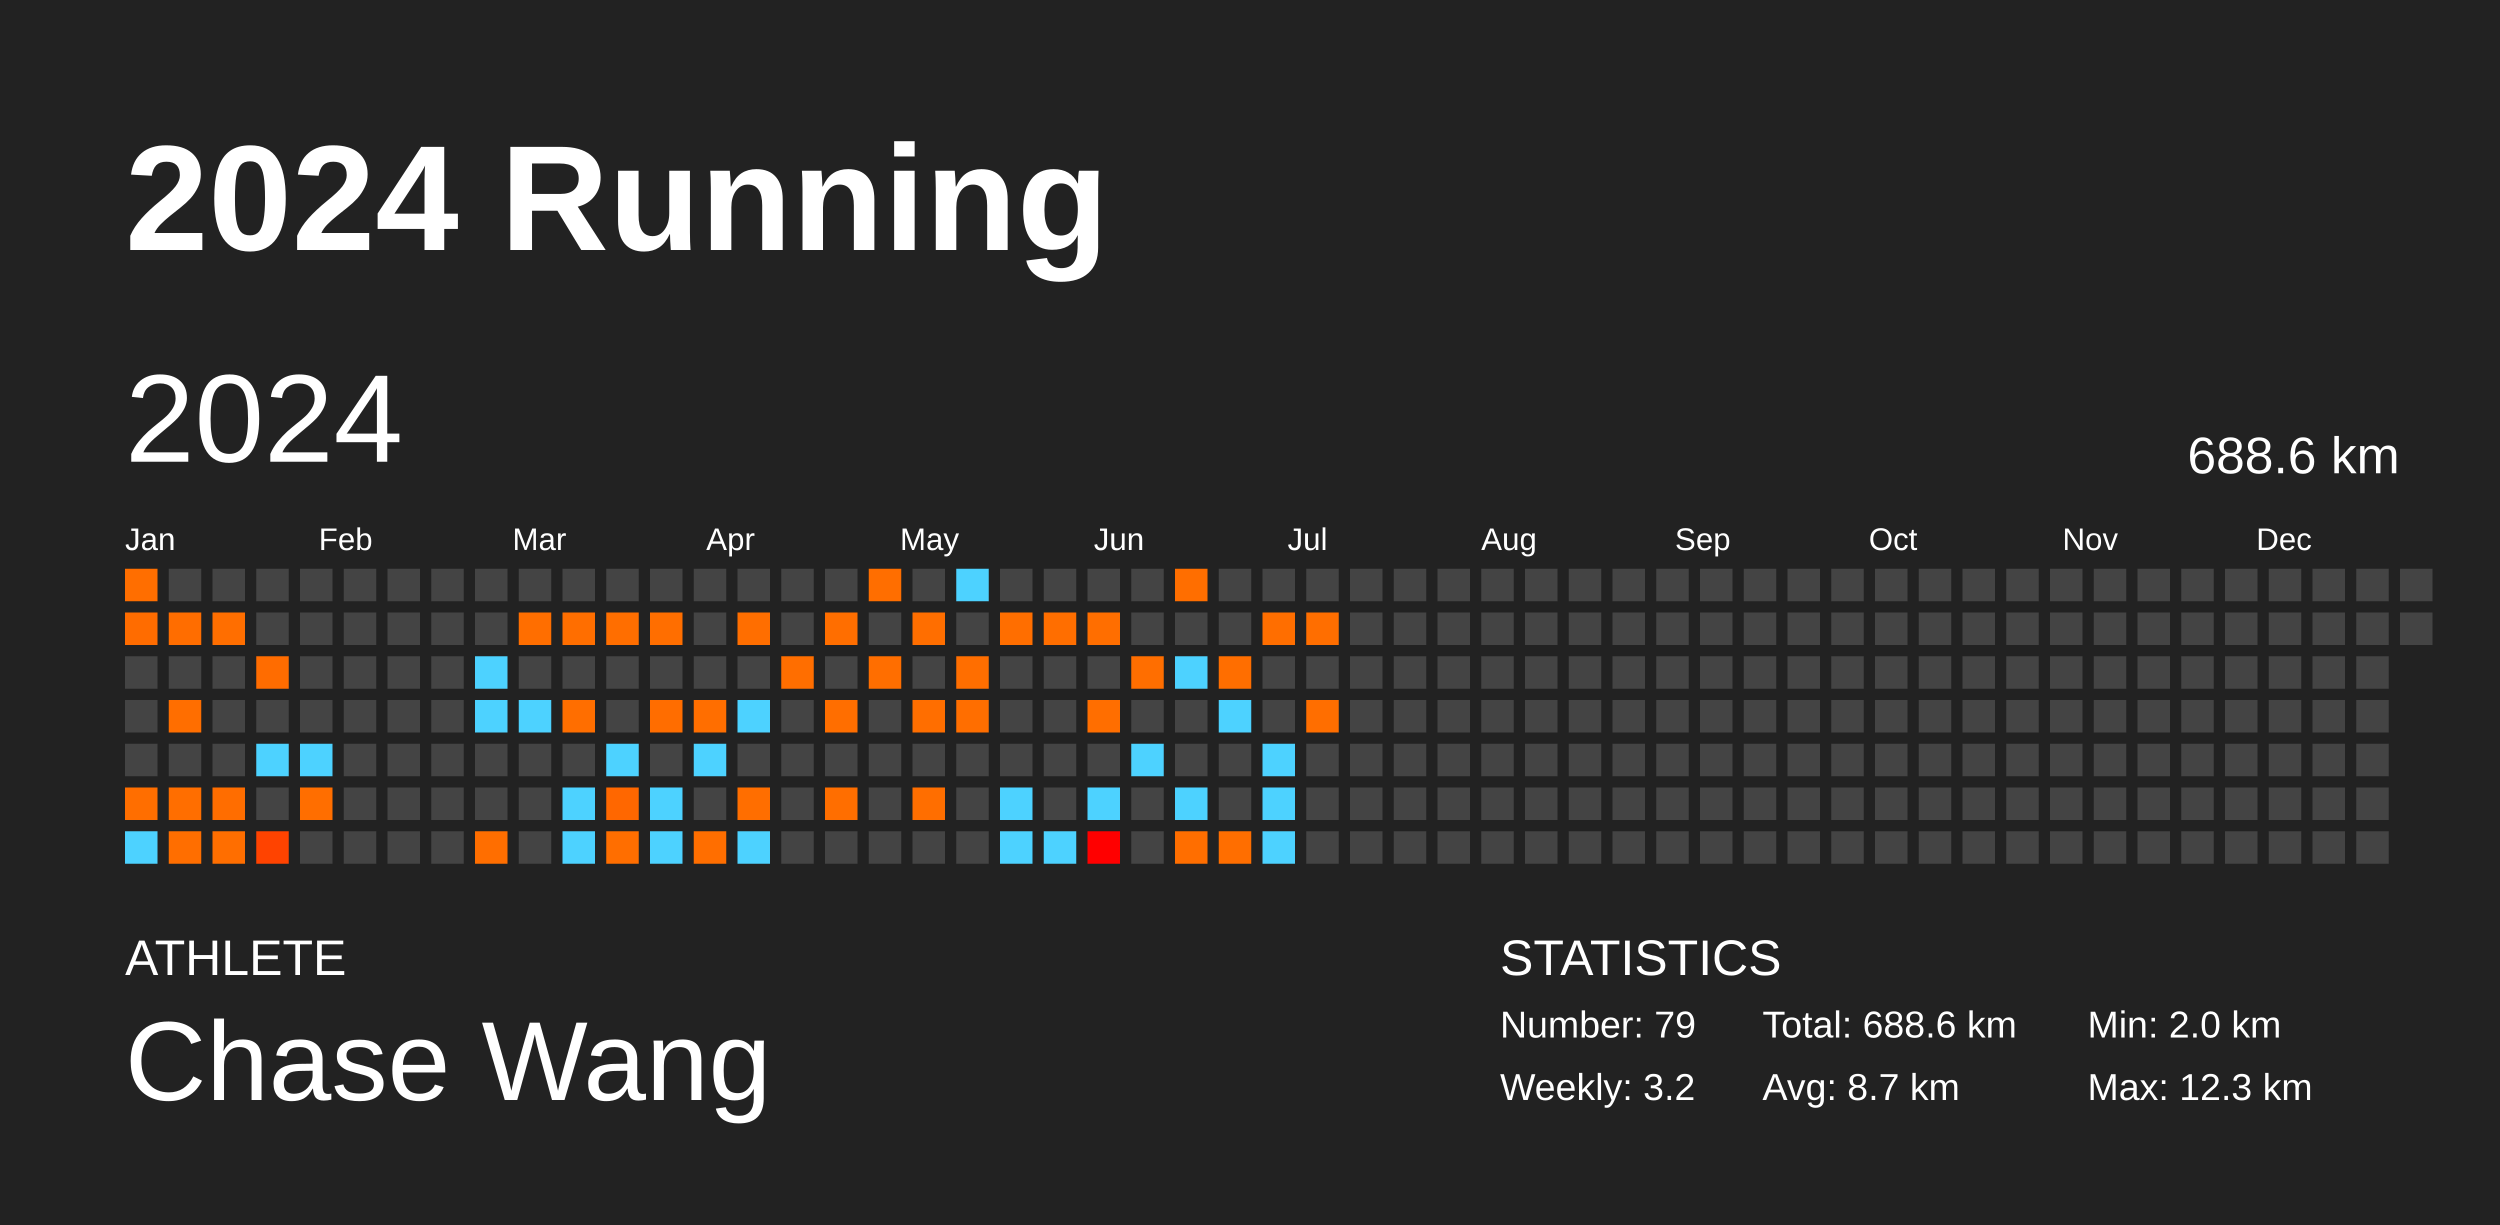
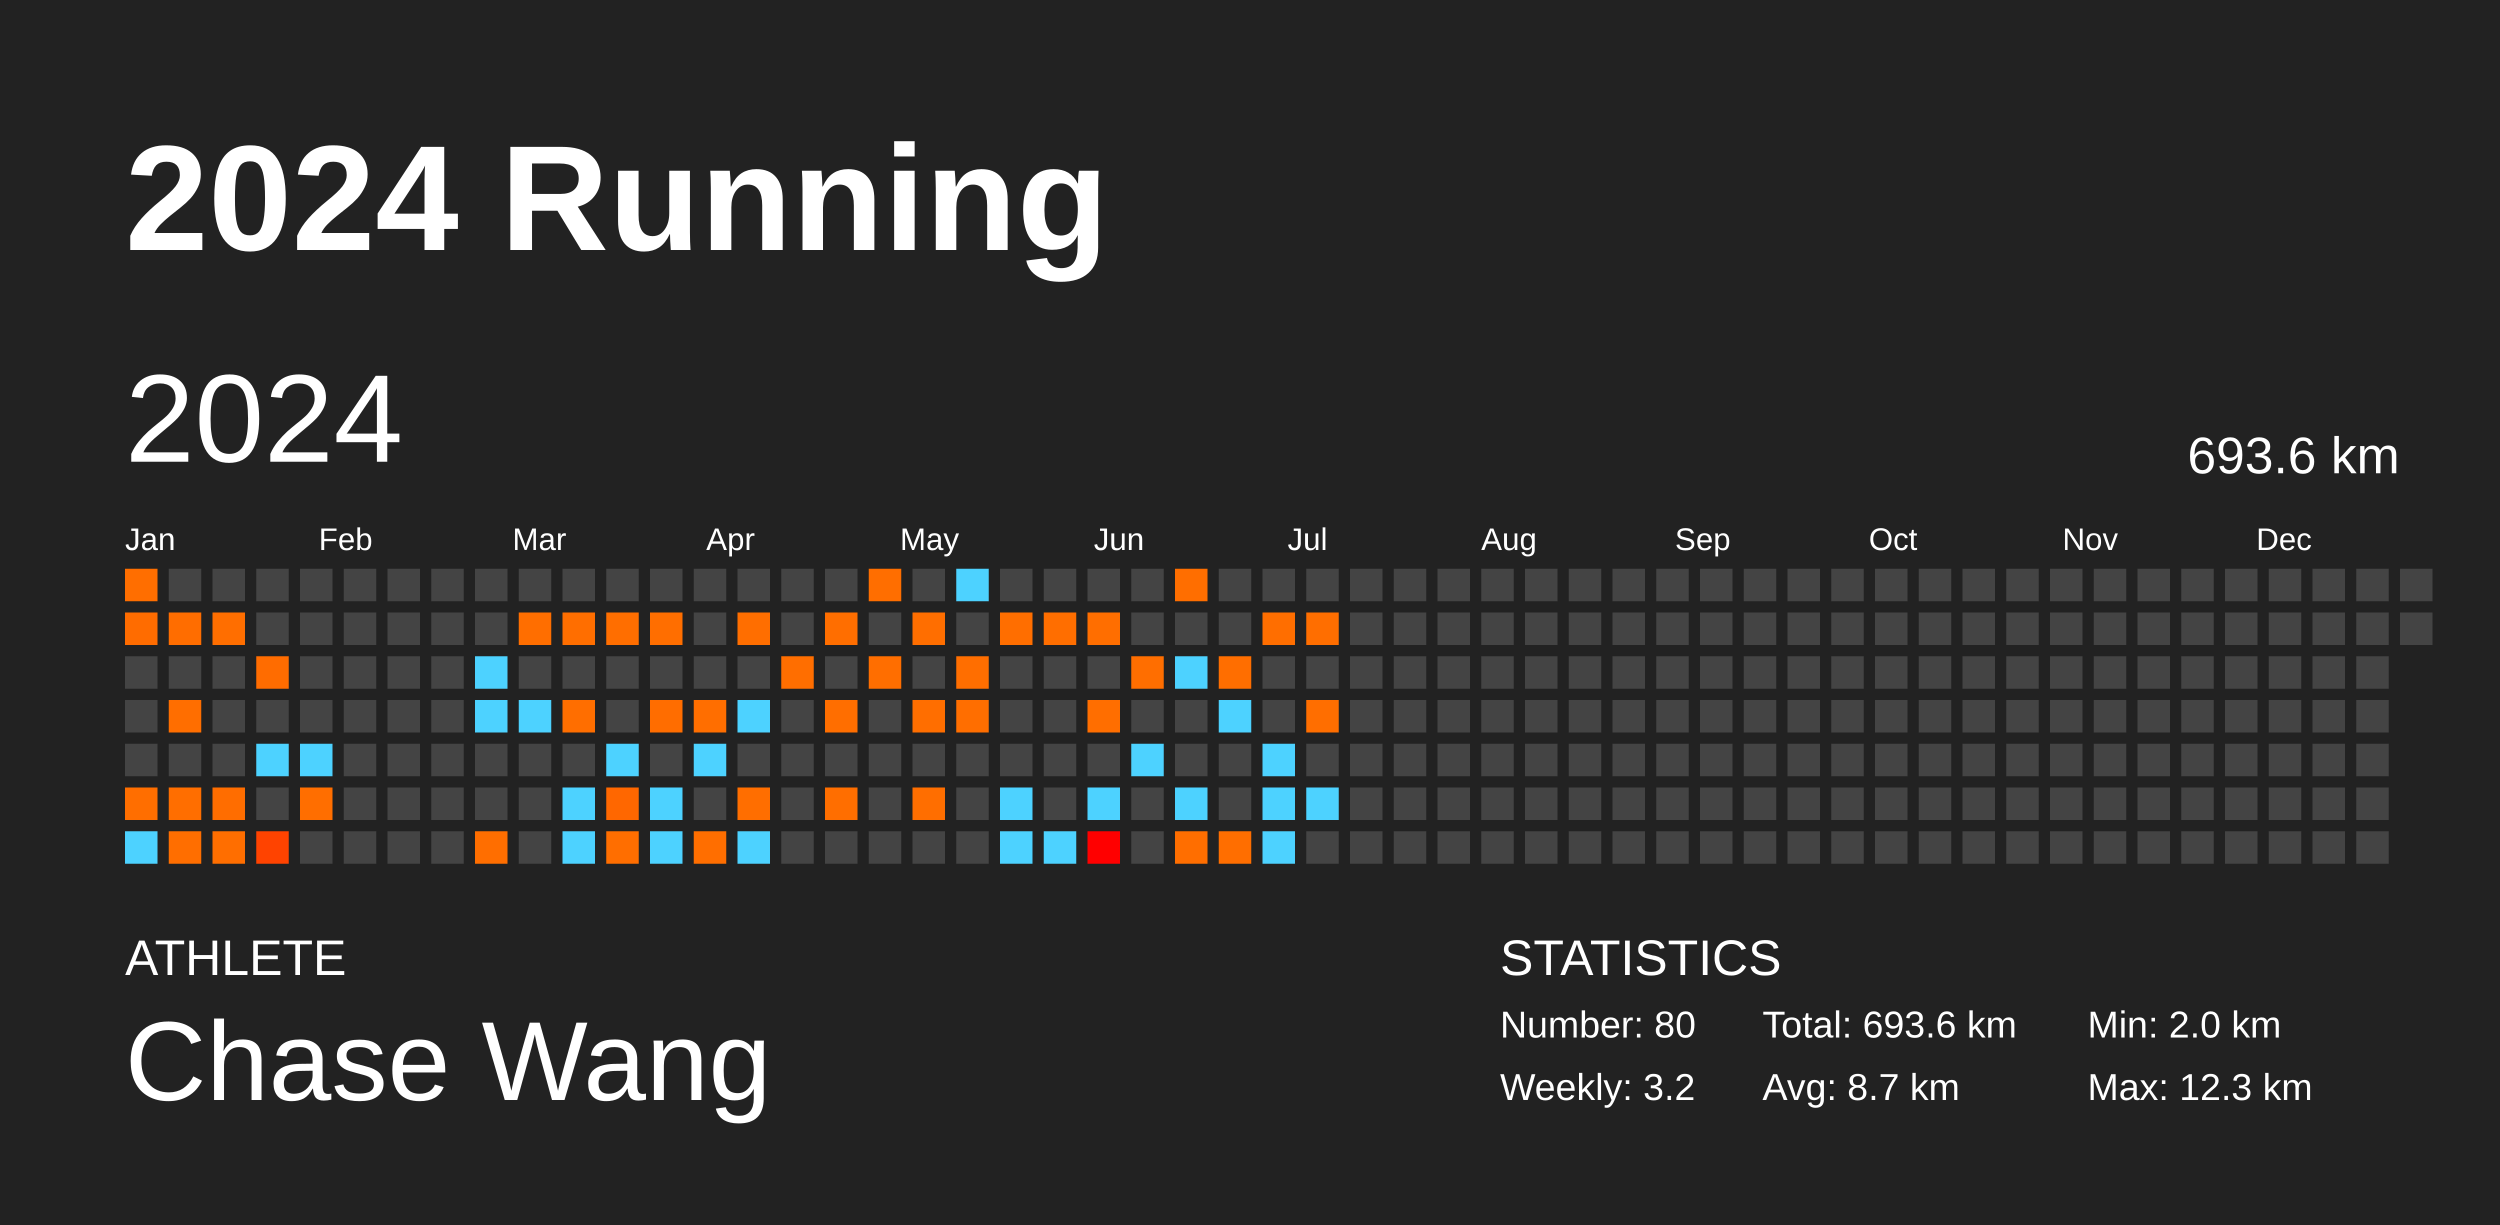
<svg xmlns="http://www.w3.org/2000/svg" baseProfile="full" height="98mm" version="1.1" viewBox="0,0,200,98" width="200mm">
  <defs />
  <rect fill="#222222" height="98" width="200" x="0" y="0" />
  <text fill="#FFFFFF" style="font-size:12px; font-family:Arial; font-weight:bold;" x="10" y="20">2024 Running</text>
  <text fill="#FFFFFF" style="font-size:4px; font-family:Arial" x="10" y="78">ATHLETE</text>
  <text fill="#FFFFFF" style="font-size:9px; font-family:Arial" x="10" y="88">Chase Wang</text>
  <text fill="#FFFFFF" style="font-size:4px; font-family:Arial" x="120" y="78">STATISTICS</text>
-   <text fill="#FFFFFF" style="font-size:3px; font-family:Arial" x="120" y="83">Number: 79</text>
+   <text fill="#FFFFFF" style="font-size:3px; font-family:Arial" x="120" y="83">Number: 80</text>
  <text fill="#FFFFFF" style="font-size:3px; font-family:Arial" x="120" y="88">Weekly: 3.2</text>
-   <text fill="#FFFFFF" style="font-size:3px; font-family:Arial" x="141" y="83">Total: 688.6 km</text>
+   <text fill="#FFFFFF" style="font-size:3px; font-family:Arial" x="141" y="83">Total: 693.6 km</text>
  <text fill="#FFFFFF" style="font-size:3px; font-family:Arial" x="141" y="88">Avg: 8.7 km</text>
  <text fill="#FFFFFF" style="font-size:3px; font-family:Arial" x="167" y="83">Min: 2.0 km</text>
  <text fill="#FFFFFF" style="font-size:3px; font-family:Arial" x="167" y="88">Max: 12.3 km</text>
  <text dominant-baseline="hanging" fill="#FFFFFF" style="font-size:10.0px; font-family:Arial;" x="10" y="30">2024</text>
-   <text dominant-baseline="hanging" fill="#FFFFFF" style="font-size:4.125px; font-family:Arial;" x="175" y="35">688.6 km</text>
+   <text dominant-baseline="hanging" fill="#FFFFFF" style="font-size:4.125px; font-family:Arial;" x="175" y="35">693.6 km</text>
  <text fill="#FFFFFF" style="font-size:2.5px; font-family:Arial" x="10.0" y="44">Jan</text>
  <text fill="#FFFFFF" style="font-size:2.5px; font-family:Arial" x="25.5" y="44">Feb</text>
  <text fill="#FFFFFF" style="font-size:2.5px; font-family:Arial" x="41.0" y="44">Mar</text>
  <text fill="#FFFFFF" style="font-size:2.5px; font-family:Arial" x="56.5" y="44">Apr</text>
  <text fill="#FFFFFF" style="font-size:2.5px; font-family:Arial" x="72.0" y="44">May</text>
  <text fill="#FFFFFF" style="font-size:2.5px; font-family:Arial" x="87.5" y="44">Jun</text>
  <text fill="#FFFFFF" style="font-size:2.5px; font-family:Arial" x="103.0" y="44">Jul</text>
  <text fill="#FFFFFF" style="font-size:2.5px; font-family:Arial" x="118.5" y="44">Aug</text>
  <text fill="#FFFFFF" style="font-size:2.5px; font-family:Arial" x="134.0" y="44">Sep</text>
  <text fill="#FFFFFF" style="font-size:2.5px; font-family:Arial" x="149.5" y="44">Oct</text>
  <text fill="#FFFFFF" style="font-size:2.5px; font-family:Arial" x="165.0" y="44">Nov</text>
  <text fill="#FFFFFF" style="font-size:2.5px; font-family:Arial" x="180.5" y="44">Dec</text>
  <rect fill="#ff6e00" height="2.6" width="2.6" x="10.0" y="45.5" />
  <rect fill="#ff6c00" height="2.6" width="2.6" x="10.0" y="49.0" />
  <rect fill="#444444" height="2.6" width="2.6" x="10.0" y="52.5" />
  <rect fill="#444444" height="2.6" width="2.6" x="10.0" y="56.0" />
  <rect fill="#444444" height="2.6" width="2.6" x="10.0" y="59.5" />
  <rect fill="#ff6e00" height="2.6" width="2.6" x="10.0" y="63.0" />
  <rect fill="#4dd2ff" height="2.6" width="2.6" x="10.0" y="66.5" />
  <rect fill="#444444" height="2.6" width="2.6" x="13.5" y="45.5" />
  <rect fill="#ff6d00" height="2.6" width="2.6" x="13.5" y="49.0" />
  <rect fill="#444444" height="2.6" width="2.6" x="13.5" y="52.5" />
  <rect fill="#ff6e00" height="2.6" width="2.6" x="13.5" y="56.0" />
  <rect fill="#444444" height="2.6" width="2.6" x="13.5" y="59.5" />
  <rect fill="#ff6e00" height="2.6" width="2.6" x="13.5" y="63.0" />
  <rect fill="#ff6e00" height="2.6" width="2.6" x="13.5" y="66.5" />
  <rect fill="#444444" height="2.6" width="2.6" x="17.0" y="45.5" />
  <rect fill="#ff6e00" height="2.6" width="2.6" x="17.0" y="49.0" />
  <rect fill="#444444" height="2.6" width="2.6" x="17.0" y="52.5" />
  <rect fill="#444444" height="2.6" width="2.6" x="17.0" y="56.0" />
  <rect fill="#444444" height="2.6" width="2.6" x="17.0" y="59.5" />
  <rect fill="#ff6d00" height="2.6" width="2.6" x="17.0" y="63.0" />
  <rect fill="#ff6e00" height="2.6" width="2.6" x="17.0" y="66.5" />
  <rect fill="#444444" height="2.6" width="2.6" x="20.5" y="45.5" />
  <rect fill="#444444" height="2.6" width="2.6" x="20.5" y="49.0" />
  <rect fill="#ff6c00" height="2.6" width="2.6" x="20.5" y="52.5" />
  <rect fill="#444444" height="2.6" width="2.6" x="20.5" y="56.0" />
  <rect fill="#4dd2ff" height="2.6" width="2.6" x="20.5" y="59.5" />
  <rect fill="#444444" height="2.6" width="2.6" x="20.5" y="63.0" />
  <rect fill="#ff4300" height="2.6" width="2.6" x="20.5" y="66.5" />
  <rect fill="#444444" height="2.6" width="2.6" x="24.0" y="45.5" />
  <rect fill="#444444" height="2.6" width="2.6" x="24.0" y="49.0" />
  <rect fill="#444444" height="2.6" width="2.6" x="24.0" y="52.5" />
  <rect fill="#444444" height="2.6" width="2.6" x="24.0" y="56.0" />
  <rect fill="#4dd2ff" height="2.6" width="2.6" x="24.0" y="59.5" />
  <rect fill="#ff6e00" height="2.6" width="2.6" x="24.0" y="63.0" />
  <rect fill="#444444" height="2.6" width="2.6" x="24.0" y="66.5" />
  <rect fill="#444444" height="2.6" width="2.6" x="27.5" y="45.5" />
  <rect fill="#444444" height="2.6" width="2.6" x="27.5" y="49.0" />
  <rect fill="#444444" height="2.6" width="2.6" x="27.5" y="52.5" />
  <rect fill="#444444" height="2.6" width="2.6" x="27.5" y="56.0" />
  <rect fill="#444444" height="2.6" width="2.6" x="27.5" y="59.5" />
  <rect fill="#444444" height="2.6" width="2.6" x="27.5" y="63.0" />
  <rect fill="#444444" height="2.6" width="2.6" x="27.5" y="66.5" />
  <rect fill="#444444" height="2.6" width="2.6" x="31.0" y="45.5" />
  <rect fill="#444444" height="2.6" width="2.6" x="31.0" y="49.0" />
  <rect fill="#444444" height="2.6" width="2.6" x="31.0" y="52.5" />
  <rect fill="#444444" height="2.6" width="2.6" x="31.0" y="56.0" />
  <rect fill="#444444" height="2.6" width="2.6" x="31.0" y="59.5" />
  <rect fill="#444444" height="2.6" width="2.6" x="31.0" y="63.0" />
  <rect fill="#444444" height="2.6" width="2.6" x="31.0" y="66.5" />
  <rect fill="#444444" height="2.6" width="2.6" x="34.5" y="45.5" />
  <rect fill="#444444" height="2.6" width="2.6" x="34.5" y="49.0" />
  <rect fill="#444444" height="2.6" width="2.6" x="34.5" y="52.5" />
  <rect fill="#444444" height="2.6" width="2.6" x="34.5" y="56.0" />
  <rect fill="#444444" height="2.6" width="2.6" x="34.5" y="59.5" />
  <rect fill="#444444" height="2.6" width="2.6" x="34.5" y="63.0" />
  <rect fill="#444444" height="2.6" width="2.6" x="34.5" y="66.5" />
  <rect fill="#444444" height="2.6" width="2.6" x="38.0" y="45.5" />
  <rect fill="#444444" height="2.6" width="2.6" x="38.0" y="49.0" />
  <rect fill="#4dd2ff" height="2.6" width="2.6" x="38.0" y="52.5" />
  <rect fill="#4dd2ff" height="2.6" width="2.6" x="38.0" y="56.0" />
  <rect fill="#444444" height="2.6" width="2.6" x="38.0" y="59.5" />
  <rect fill="#444444" height="2.6" width="2.6" x="38.0" y="63.0" />
  <rect fill="#ff6e00" height="2.6" width="2.6" x="38.0" y="66.5" />
  <rect fill="#444444" height="2.6" width="2.6" x="41.5" y="45.5" />
  <rect fill="#ff6e00" height="2.6" width="2.6" x="41.5" y="49.0" />
  <rect fill="#444444" height="2.6" width="2.6" x="41.5" y="52.5" />
  <rect fill="#4dd2ff" height="2.6" width="2.6" x="41.5" y="56.0" />
  <rect fill="#444444" height="2.6" width="2.6" x="41.5" y="59.5" />
  <rect fill="#444444" height="2.6" width="2.6" x="41.5" y="63.0" />
  <rect fill="#444444" height="2.6" width="2.6" x="41.5" y="66.5" />
  <rect fill="#444444" height="2.6" width="2.6" x="45.0" y="45.5" />
  <rect fill="#ff6e00" height="2.6" width="2.6" x="45.0" y="49.0" />
  <rect fill="#444444" height="2.6" width="2.6" x="45.0" y="52.5" />
  <rect fill="#ff6e00" height="2.6" width="2.6" x="45.0" y="56.0" />
  <rect fill="#444444" height="2.6" width="2.6" x="45.0" y="59.5" />
  <rect fill="#4dd2ff" height="2.6" width="2.6" x="45.0" y="63.0" />
  <rect fill="#4dd2ff" height="2.6" width="2.6" x="45.0" y="66.5" />
  <rect fill="#444444" height="2.6" width="2.6" x="48.5" y="45.5" />
  <rect fill="#ff6e00" height="2.6" width="2.6" x="48.5" y="49.0" />
  <rect fill="#444444" height="2.6" width="2.6" x="48.5" y="52.5" />
  <rect fill="#444444" height="2.6" width="2.6" x="48.5" y="56.0" />
  <rect fill="#4dd2ff" height="2.6" width="2.6" x="48.5" y="59.5" />
  <rect fill="#ff6700" height="2.6" width="2.6" x="48.5" y="63.0" />
  <rect fill="#ff6e00" height="2.6" width="2.6" x="48.5" y="66.5" />
  <rect fill="#444444" height="2.6" width="2.6" x="52.0" y="45.5" />
  <rect fill="#ff6e00" height="2.6" width="2.6" x="52.0" y="49.0" />
  <rect fill="#444444" height="2.6" width="2.6" x="52.0" y="52.5" />
  <rect fill="#ff6d00" height="2.6" width="2.6" x="52.0" y="56.0" />
  <rect fill="#444444" height="2.6" width="2.6" x="52.0" y="59.5" />
  <rect fill="#4dd2ff" height="2.6" width="2.6" x="52.0" y="63.0" />
  <rect fill="#4dd2ff" height="2.6" width="2.6" x="52.0" y="66.5" />
  <rect fill="#444444" height="2.6" width="2.6" x="55.5" y="45.5" />
  <rect fill="#444444" height="2.6" width="2.6" x="55.5" y="49.0" />
  <rect fill="#444444" height="2.6" width="2.6" x="55.5" y="52.5" />
  <rect fill="#ff6e00" height="2.6" width="2.6" x="55.5" y="56.0" />
  <rect fill="#4dd2ff" height="2.6" width="2.6" x="55.5" y="59.5" />
  <rect fill="#444444" height="2.6" width="2.6" x="55.5" y="63.0" />
  <rect fill="#ff6e00" height="2.6" width="2.6" x="55.5" y="66.5" />
  <rect fill="#444444" height="2.6" width="2.6" x="59.0" y="45.5" />
  <rect fill="#ff6e00" height="2.6" width="2.6" x="59.0" y="49.0" />
  <rect fill="#444444" height="2.6" width="2.6" x="59.0" y="52.5" />
  <rect fill="#4dd2ff" height="2.6" width="2.6" x="59.0" y="56.0" />
  <rect fill="#444444" height="2.6" width="2.6" x="59.0" y="59.5" />
  <rect fill="#ff6e00" height="2.6" width="2.6" x="59.0" y="63.0" />
  <rect fill="#4dd2ff" height="2.6" width="2.6" x="59.0" y="66.5" />
  <rect fill="#444444" height="2.6" width="2.6" x="62.5" y="45.5" />
  <rect fill="#444444" height="2.6" width="2.6" x="62.5" y="49.0" />
  <rect fill="#ff6e00" height="2.6" width="2.6" x="62.5" y="52.5" />
  <rect fill="#444444" height="2.6" width="2.6" x="62.5" y="56.0" />
  <rect fill="#444444" height="2.6" width="2.6" x="62.5" y="59.5" />
  <rect fill="#444444" height="2.6" width="2.6" x="62.5" y="63.0" />
  <rect fill="#444444" height="2.6" width="2.6" x="62.5" y="66.5" />
  <rect fill="#444444" height="2.6" width="2.6" x="66.0" y="45.5" />
  <rect fill="#ff6e00" height="2.6" width="2.6" x="66.0" y="49.0" />
  <rect fill="#444444" height="2.6" width="2.6" x="66.0" y="52.5" />
  <rect fill="#ff6e00" height="2.6" width="2.6" x="66.0" y="56.0" />
  <rect fill="#444444" height="2.6" width="2.6" x="66.0" y="59.5" />
  <rect fill="#ff6e00" height="2.6" width="2.6" x="66.0" y="63.0" />
  <rect fill="#444444" height="2.6" width="2.6" x="66.0" y="66.5" />
  <rect fill="#ff6e00" height="2.6" width="2.6" x="69.5" y="45.5" />
  <rect fill="#444444" height="2.6" width="2.6" x="69.5" y="49.0" />
  <rect fill="#ff6e00" height="2.6" width="2.6" x="69.5" y="52.5" />
  <rect fill="#444444" height="2.6" width="2.6" x="69.5" y="56.0" />
  <rect fill="#444444" height="2.6" width="2.6" x="69.5" y="59.5" />
  <rect fill="#444444" height="2.6" width="2.6" x="69.5" y="63.0" />
  <rect fill="#444444" height="2.6" width="2.6" x="69.5" y="66.5" />
  <rect fill="#444444" height="2.6" width="2.6" x="73.0" y="45.5" />
  <rect fill="#ff6e00" height="2.6" width="2.6" x="73.0" y="49.0" />
  <rect fill="#444444" height="2.6" width="2.6" x="73.0" y="52.5" />
  <rect fill="#ff6e00" height="2.6" width="2.6" x="73.0" y="56.0" />
  <rect fill="#444444" height="2.6" width="2.6" x="73.0" y="59.5" />
  <rect fill="#ff6e00" height="2.6" width="2.6" x="73.0" y="63.0" />
  <rect fill="#444444" height="2.6" width="2.6" x="73.0" y="66.5" />
  <rect fill="#4dd2ff" height="2.6" width="2.6" x="76.5" y="45.5" />
  <rect fill="#444444" height="2.6" width="2.6" x="76.5" y="49.0" />
  <rect fill="#ff6e00" height="2.6" width="2.6" x="76.5" y="52.5" />
  <rect fill="#ff6e00" height="2.6" width="2.6" x="76.5" y="56.0" />
  <rect fill="#444444" height="2.6" width="2.6" x="76.5" y="59.5" />
  <rect fill="#444444" height="2.6" width="2.6" x="76.5" y="63.0" />
  <rect fill="#444444" height="2.6" width="2.6" x="76.5" y="66.5" />
  <rect fill="#444444" height="2.6" width="2.6" x="80.0" y="45.5" />
  <rect fill="#ff6e00" height="2.6" width="2.6" x="80.0" y="49.0" />
  <rect fill="#444444" height="2.6" width="2.6" x="80.0" y="52.5" />
  <rect fill="#444444" height="2.6" width="2.6" x="80.0" y="56.0" />
  <rect fill="#444444" height="2.6" width="2.6" x="80.0" y="59.5" />
  <rect fill="#4dd2ff" height="2.6" width="2.6" x="80.0" y="63.0" />
  <rect fill="#4dd2ff" height="2.6" width="2.6" x="80.0" y="66.5" />
  <rect fill="#444444" height="2.6" width="2.6" x="83.5" y="45.5" />
  <rect fill="#ff6e00" height="2.6" width="2.6" x="83.5" y="49.0" />
  <rect fill="#444444" height="2.6" width="2.6" x="83.5" y="52.5" />
  <rect fill="#444444" height="2.6" width="2.6" x="83.5" y="56.0" />
  <rect fill="#444444" height="2.6" width="2.6" x="83.5" y="59.5" />
  <rect fill="#444444" height="2.6" width="2.6" x="83.5" y="63.0" />
  <rect fill="#4dd2ff" height="2.6" width="2.6" x="83.5" y="66.5" />
  <rect fill="#444444" height="2.6" width="2.6" x="87.0" y="45.5" />
  <rect fill="#ff6e00" height="2.6" width="2.6" x="87.0" y="49.0" />
  <rect fill="#444444" height="2.6" width="2.6" x="87.0" y="52.5" />
  <rect fill="#ff6e00" height="2.6" width="2.6" x="87.0" y="56.0" />
  <rect fill="#444444" height="2.6" width="2.6" x="87.0" y="59.5" />
  <rect fill="#4dd2ff" height="2.6" width="2.6" x="87.0" y="63.0" />
  <rect fill="#ff0000" height="2.6" width="2.6" x="87.0" y="66.5" />
  <rect fill="#444444" height="2.6" width="2.6" x="90.5" y="45.5" />
  <rect fill="#444444" height="2.6" width="2.6" x="90.5" y="49.0" />
  <rect fill="#ff6e00" height="2.6" width="2.6" x="90.5" y="52.5" />
  <rect fill="#444444" height="2.6" width="2.6" x="90.5" y="56.0" />
  <rect fill="#4dd2ff" height="2.6" width="2.6" x="90.5" y="59.5" />
  <rect fill="#444444" height="2.6" width="2.6" x="90.5" y="63.0" />
  <rect fill="#444444" height="2.6" width="2.6" x="90.5" y="66.5" />
  <rect fill="#ff6e00" height="2.6" width="2.6" x="94.0" y="45.5" />
  <rect fill="#444444" height="2.6" width="2.6" x="94.0" y="49.0" />
  <rect fill="#4dd2ff" height="2.6" width="2.6" x="94.0" y="52.5" />
  <rect fill="#444444" height="2.6" width="2.6" x="94.0" y="56.0" />
  <rect fill="#444444" height="2.6" width="2.6" x="94.0" y="59.5" />
  <rect fill="#4dd2ff" height="2.6" width="2.6" x="94.0" y="63.0" />
  <rect fill="#ff6e00" height="2.6" width="2.6" x="94.0" y="66.5" />
  <rect fill="#444444" height="2.6" width="2.6" x="97.5" y="45.5" />
  <rect fill="#444444" height="2.6" width="2.6" x="97.5" y="49.0" />
  <rect fill="#ff6e00" height="2.6" width="2.6" x="97.5" y="52.5" />
  <rect fill="#4dd2ff" height="2.6" width="2.6" x="97.5" y="56.0" />
  <rect fill="#444444" height="2.6" width="2.6" x="97.5" y="59.5" />
  <rect fill="#444444" height="2.6" width="2.6" x="97.5" y="63.0" />
  <rect fill="#ff6e00" height="2.6" width="2.6" x="97.5" y="66.5" />
  <rect fill="#444444" height="2.6" width="2.6" x="101.0" y="45.5" />
  <rect fill="#ff6e00" height="2.6" width="2.6" x="101.0" y="49.0" />
  <rect fill="#444444" height="2.6" width="2.6" x="101.0" y="52.5" />
  <rect fill="#444444" height="2.6" width="2.6" x="101.0" y="56.0" />
  <rect fill="#4dd2ff" height="2.6" width="2.6" x="101.0" y="59.5" />
  <rect fill="#4dd2ff" height="2.6" width="2.6" x="101.0" y="63.0" />
  <rect fill="#4dd2ff" height="2.6" width="2.6" x="101.0" y="66.5" />
  <rect fill="#444444" height="2.6" width="2.6" x="104.5" y="45.5" />
  <rect fill="#ff6e00" height="2.6" width="2.6" x="104.5" y="49.0" />
  <rect fill="#444444" height="2.6" width="2.6" x="104.5" y="52.5" />
  <rect fill="#ff6e00" height="2.6" width="2.6" x="104.5" y="56.0" />
  <rect fill="#444444" height="2.6" width="2.6" x="104.5" y="59.5" />
-   <rect fill="#444444" height="2.6" width="2.6" x="104.5" y="63.0" />
+   <rect fill="#4dd2ff" height="2.6" width="2.6" x="104.5" y="63.0" />
  <rect fill="#444444" height="2.6" width="2.6" x="104.5" y="66.5" />
  <rect fill="#444444" height="2.6" width="2.6" x="108.0" y="45.5" />
  <rect fill="#444444" height="2.6" width="2.6" x="108.0" y="49.0" />
  <rect fill="#444444" height="2.6" width="2.6" x="108.0" y="52.5" />
  <rect fill="#444444" height="2.6" width="2.6" x="108.0" y="56.0" />
  <rect fill="#444444" height="2.6" width="2.6" x="108.0" y="59.5" />
  <rect fill="#444444" height="2.6" width="2.6" x="108.0" y="63.0" />
  <rect fill="#444444" height="2.6" width="2.6" x="108.0" y="66.5" />
  <rect fill="#444444" height="2.6" width="2.6" x="111.5" y="45.5" />
  <rect fill="#444444" height="2.6" width="2.6" x="111.5" y="49.0" />
  <rect fill="#444444" height="2.6" width="2.6" x="111.5" y="52.5" />
  <rect fill="#444444" height="2.6" width="2.6" x="111.5" y="56.0" />
  <rect fill="#444444" height="2.6" width="2.6" x="111.5" y="59.5" />
  <rect fill="#444444" height="2.6" width="2.6" x="111.5" y="63.0" />
  <rect fill="#444444" height="2.6" width="2.6" x="111.5" y="66.5" />
  <rect fill="#444444" height="2.6" width="2.6" x="115.0" y="45.5" />
  <rect fill="#444444" height="2.6" width="2.6" x="115.0" y="49.0" />
  <rect fill="#444444" height="2.6" width="2.6" x="115.0" y="52.5" />
  <rect fill="#444444" height="2.6" width="2.6" x="115.0" y="56.0" />
  <rect fill="#444444" height="2.6" width="2.6" x="115.0" y="59.5" />
  <rect fill="#444444" height="2.6" width="2.6" x="115.0" y="63.0" />
  <rect fill="#444444" height="2.6" width="2.6" x="115.0" y="66.5" />
  <rect fill="#444444" height="2.6" width="2.6" x="118.5" y="45.5" />
  <rect fill="#444444" height="2.6" width="2.6" x="118.5" y="49.0" />
  <rect fill="#444444" height="2.6" width="2.6" x="118.5" y="52.5" />
  <rect fill="#444444" height="2.6" width="2.6" x="118.5" y="56.0" />
  <rect fill="#444444" height="2.6" width="2.6" x="118.5" y="59.5" />
  <rect fill="#444444" height="2.6" width="2.6" x="118.5" y="63.0" />
  <rect fill="#444444" height="2.6" width="2.6" x="118.5" y="66.5" />
  <rect fill="#444444" height="2.6" width="2.6" x="122.0" y="45.5" />
  <rect fill="#444444" height="2.6" width="2.6" x="122.0" y="49.0" />
  <rect fill="#444444" height="2.6" width="2.6" x="122.0" y="52.5" />
  <rect fill="#444444" height="2.6" width="2.6" x="122.0" y="56.0" />
  <rect fill="#444444" height="2.6" width="2.6" x="122.0" y="59.5" />
  <rect fill="#444444" height="2.6" width="2.6" x="122.0" y="63.0" />
  <rect fill="#444444" height="2.6" width="2.6" x="122.0" y="66.5" />
  <rect fill="#444444" height="2.6" width="2.6" x="125.5" y="45.5" />
  <rect fill="#444444" height="2.6" width="2.6" x="125.5" y="49.0" />
  <rect fill="#444444" height="2.6" width="2.6" x="125.5" y="52.5" />
  <rect fill="#444444" height="2.6" width="2.6" x="125.5" y="56.0" />
  <rect fill="#444444" height="2.6" width="2.6" x="125.5" y="59.5" />
  <rect fill="#444444" height="2.6" width="2.6" x="125.5" y="63.0" />
  <rect fill="#444444" height="2.6" width="2.6" x="125.5" y="66.5" />
  <rect fill="#444444" height="2.6" width="2.6" x="129.0" y="45.5" />
  <rect fill="#444444" height="2.6" width="2.6" x="129.0" y="49.0" />
  <rect fill="#444444" height="2.6" width="2.6" x="129.0" y="52.5" />
  <rect fill="#444444" height="2.6" width="2.6" x="129.0" y="56.0" />
  <rect fill="#444444" height="2.6" width="2.6" x="129.0" y="59.5" />
  <rect fill="#444444" height="2.6" width="2.6" x="129.0" y="63.0" />
  <rect fill="#444444" height="2.6" width="2.6" x="129.0" y="66.5" />
  <rect fill="#444444" height="2.6" width="2.6" x="132.5" y="45.5" />
  <rect fill="#444444" height="2.6" width="2.6" x="132.5" y="49.0" />
  <rect fill="#444444" height="2.6" width="2.6" x="132.5" y="52.5" />
  <rect fill="#444444" height="2.6" width="2.6" x="132.5" y="56.0" />
  <rect fill="#444444" height="2.6" width="2.6" x="132.5" y="59.5" />
  <rect fill="#444444" height="2.6" width="2.6" x="132.5" y="63.0" />
  <rect fill="#444444" height="2.6" width="2.6" x="132.5" y="66.5" />
  <rect fill="#444444" height="2.6" width="2.6" x="136.0" y="45.5" />
  <rect fill="#444444" height="2.6" width="2.6" x="136.0" y="49.0" />
  <rect fill="#444444" height="2.6" width="2.6" x="136.0" y="52.5" />
  <rect fill="#444444" height="2.6" width="2.6" x="136.0" y="56.0" />
  <rect fill="#444444" height="2.6" width="2.6" x="136.0" y="59.5" />
  <rect fill="#444444" height="2.6" width="2.6" x="136.0" y="63.0" />
  <rect fill="#444444" height="2.6" width="2.6" x="136.0" y="66.5" />
  <rect fill="#444444" height="2.6" width="2.6" x="139.5" y="45.5" />
  <rect fill="#444444" height="2.6" width="2.6" x="139.5" y="49.0" />
  <rect fill="#444444" height="2.6" width="2.6" x="139.5" y="52.5" />
  <rect fill="#444444" height="2.6" width="2.6" x="139.5" y="56.0" />
  <rect fill="#444444" height="2.6" width="2.6" x="139.5" y="59.5" />
  <rect fill="#444444" height="2.6" width="2.6" x="139.5" y="63.0" />
  <rect fill="#444444" height="2.6" width="2.6" x="139.5" y="66.5" />
  <rect fill="#444444" height="2.6" width="2.6" x="143.0" y="45.5" />
  <rect fill="#444444" height="2.6" width="2.6" x="143.0" y="49.0" />
  <rect fill="#444444" height="2.6" width="2.6" x="143.0" y="52.5" />
  <rect fill="#444444" height="2.6" width="2.6" x="143.0" y="56.0" />
  <rect fill="#444444" height="2.6" width="2.6" x="143.0" y="59.5" />
  <rect fill="#444444" height="2.6" width="2.6" x="143.0" y="63.0" />
  <rect fill="#444444" height="2.6" width="2.6" x="143.0" y="66.5" />
  <rect fill="#444444" height="2.6" width="2.6" x="146.5" y="45.5" />
  <rect fill="#444444" height="2.6" width="2.6" x="146.5" y="49.0" />
  <rect fill="#444444" height="2.6" width="2.6" x="146.5" y="52.5" />
  <rect fill="#444444" height="2.6" width="2.6" x="146.5" y="56.0" />
  <rect fill="#444444" height="2.6" width="2.6" x="146.5" y="59.5" />
  <rect fill="#444444" height="2.6" width="2.6" x="146.5" y="63.0" />
  <rect fill="#444444" height="2.6" width="2.6" x="146.5" y="66.5" />
  <rect fill="#444444" height="2.6" width="2.6" x="150.0" y="45.5" />
  <rect fill="#444444" height="2.6" width="2.6" x="150.0" y="49.0" />
  <rect fill="#444444" height="2.6" width="2.6" x="150.0" y="52.5" />
  <rect fill="#444444" height="2.6" width="2.6" x="150.0" y="56.0" />
  <rect fill="#444444" height="2.6" width="2.6" x="150.0" y="59.5" />
  <rect fill="#444444" height="2.6" width="2.6" x="150.0" y="63.0" />
  <rect fill="#444444" height="2.6" width="2.6" x="150.0" y="66.5" />
  <rect fill="#444444" height="2.6" width="2.6" x="153.5" y="45.5" />
  <rect fill="#444444" height="2.6" width="2.6" x="153.5" y="49.0" />
  <rect fill="#444444" height="2.6" width="2.6" x="153.5" y="52.5" />
  <rect fill="#444444" height="2.6" width="2.6" x="153.5" y="56.0" />
  <rect fill="#444444" height="2.6" width="2.6" x="153.5" y="59.5" />
  <rect fill="#444444" height="2.6" width="2.6" x="153.5" y="63.0" />
  <rect fill="#444444" height="2.6" width="2.6" x="153.5" y="66.5" />
  <rect fill="#444444" height="2.6" width="2.6" x="157.0" y="45.5" />
  <rect fill="#444444" height="2.6" width="2.6" x="157.0" y="49.0" />
  <rect fill="#444444" height="2.6" width="2.6" x="157.0" y="52.5" />
  <rect fill="#444444" height="2.6" width="2.6" x="157.0" y="56.0" />
  <rect fill="#444444" height="2.6" width="2.6" x="157.0" y="59.5" />
  <rect fill="#444444" height="2.6" width="2.6" x="157.0" y="63.0" />
  <rect fill="#444444" height="2.6" width="2.6" x="157.0" y="66.5" />
  <rect fill="#444444" height="2.6" width="2.6" x="160.5" y="45.5" />
  <rect fill="#444444" height="2.6" width="2.6" x="160.5" y="49.0" />
  <rect fill="#444444" height="2.6" width="2.6" x="160.5" y="52.5" />
  <rect fill="#444444" height="2.6" width="2.6" x="160.5" y="56.0" />
  <rect fill="#444444" height="2.6" width="2.6" x="160.5" y="59.5" />
  <rect fill="#444444" height="2.6" width="2.6" x="160.5" y="63.0" />
  <rect fill="#444444" height="2.6" width="2.6" x="160.5" y="66.5" />
  <rect fill="#444444" height="2.6" width="2.6" x="164.0" y="45.5" />
  <rect fill="#444444" height="2.6" width="2.6" x="164.0" y="49.0" />
  <rect fill="#444444" height="2.6" width="2.6" x="164.0" y="52.5" />
  <rect fill="#444444" height="2.6" width="2.6" x="164.0" y="56.0" />
  <rect fill="#444444" height="2.6" width="2.6" x="164.0" y="59.5" />
  <rect fill="#444444" height="2.6" width="2.6" x="164.0" y="63.0" />
  <rect fill="#444444" height="2.6" width="2.6" x="164.0" y="66.5" />
  <rect fill="#444444" height="2.6" width="2.6" x="167.5" y="45.5" />
  <rect fill="#444444" height="2.6" width="2.6" x="167.5" y="49.0" />
  <rect fill="#444444" height="2.6" width="2.6" x="167.5" y="52.5" />
  <rect fill="#444444" height="2.6" width="2.6" x="167.5" y="56.0" />
  <rect fill="#444444" height="2.6" width="2.6" x="167.5" y="59.5" />
  <rect fill="#444444" height="2.6" width="2.6" x="167.5" y="63.0" />
  <rect fill="#444444" height="2.6" width="2.6" x="167.5" y="66.5" />
  <rect fill="#444444" height="2.6" width="2.6" x="171.0" y="45.5" />
  <rect fill="#444444" height="2.6" width="2.6" x="171.0" y="49.0" />
  <rect fill="#444444" height="2.6" width="2.6" x="171.0" y="52.5" />
  <rect fill="#444444" height="2.6" width="2.6" x="171.0" y="56.0" />
  <rect fill="#444444" height="2.6" width="2.6" x="171.0" y="59.5" />
  <rect fill="#444444" height="2.6" width="2.6" x="171.0" y="63.0" />
  <rect fill="#444444" height="2.6" width="2.6" x="171.0" y="66.5" />
  <rect fill="#444444" height="2.6" width="2.6" x="174.5" y="45.5" />
  <rect fill="#444444" height="2.6" width="2.6" x="174.5" y="49.0" />
  <rect fill="#444444" height="2.6" width="2.6" x="174.5" y="52.5" />
  <rect fill="#444444" height="2.6" width="2.6" x="174.5" y="56.0" />
  <rect fill="#444444" height="2.6" width="2.6" x="174.5" y="59.5" />
  <rect fill="#444444" height="2.6" width="2.6" x="174.5" y="63.0" />
  <rect fill="#444444" height="2.6" width="2.6" x="174.5" y="66.5" />
  <rect fill="#444444" height="2.6" width="2.6" x="178.0" y="45.5" />
  <rect fill="#444444" height="2.6" width="2.6" x="178.0" y="49.0" />
  <rect fill="#444444" height="2.6" width="2.6" x="178.0" y="52.5" />
  <rect fill="#444444" height="2.6" width="2.6" x="178.0" y="56.0" />
  <rect fill="#444444" height="2.6" width="2.6" x="178.0" y="59.5" />
  <rect fill="#444444" height="2.6" width="2.6" x="178.0" y="63.0" />
  <rect fill="#444444" height="2.6" width="2.6" x="178.0" y="66.5" />
  <rect fill="#444444" height="2.6" width="2.6" x="181.5" y="45.5" />
  <rect fill="#444444" height="2.6" width="2.6" x="181.5" y="49.0" />
  <rect fill="#444444" height="2.6" width="2.6" x="181.5" y="52.5" />
  <rect fill="#444444" height="2.6" width="2.6" x="181.5" y="56.0" />
  <rect fill="#444444" height="2.6" width="2.6" x="181.5" y="59.5" />
  <rect fill="#444444" height="2.6" width="2.6" x="181.5" y="63.0" />
  <rect fill="#444444" height="2.6" width="2.6" x="181.5" y="66.5" />
  <rect fill="#444444" height="2.6" width="2.6" x="185.0" y="45.5" />
  <rect fill="#444444" height="2.6" width="2.6" x="185.0" y="49.0" />
  <rect fill="#444444" height="2.6" width="2.6" x="185.0" y="52.5" />
  <rect fill="#444444" height="2.6" width="2.6" x="185.0" y="56.0" />
  <rect fill="#444444" height="2.6" width="2.6" x="185.0" y="59.5" />
  <rect fill="#444444" height="2.6" width="2.6" x="185.0" y="63.0" />
  <rect fill="#444444" height="2.6" width="2.6" x="185.0" y="66.5" />
  <rect fill="#444444" height="2.6" width="2.6" x="188.5" y="45.5" />
  <rect fill="#444444" height="2.6" width="2.6" x="188.5" y="49.0" />
  <rect fill="#444444" height="2.6" width="2.6" x="188.5" y="52.5" />
  <rect fill="#444444" height="2.6" width="2.6" x="188.5" y="56.0" />
  <rect fill="#444444" height="2.6" width="2.6" x="188.5" y="59.5" />
  <rect fill="#444444" height="2.6" width="2.6" x="188.5" y="63.0" />
  <rect fill="#444444" height="2.6" width="2.6" x="188.5" y="66.5" />
  <rect fill="#444444" height="2.6" width="2.6" x="192.0" y="45.5" />
  <rect fill="#444444" height="2.6" width="2.6" x="192.0" y="49.0" />
</svg>
